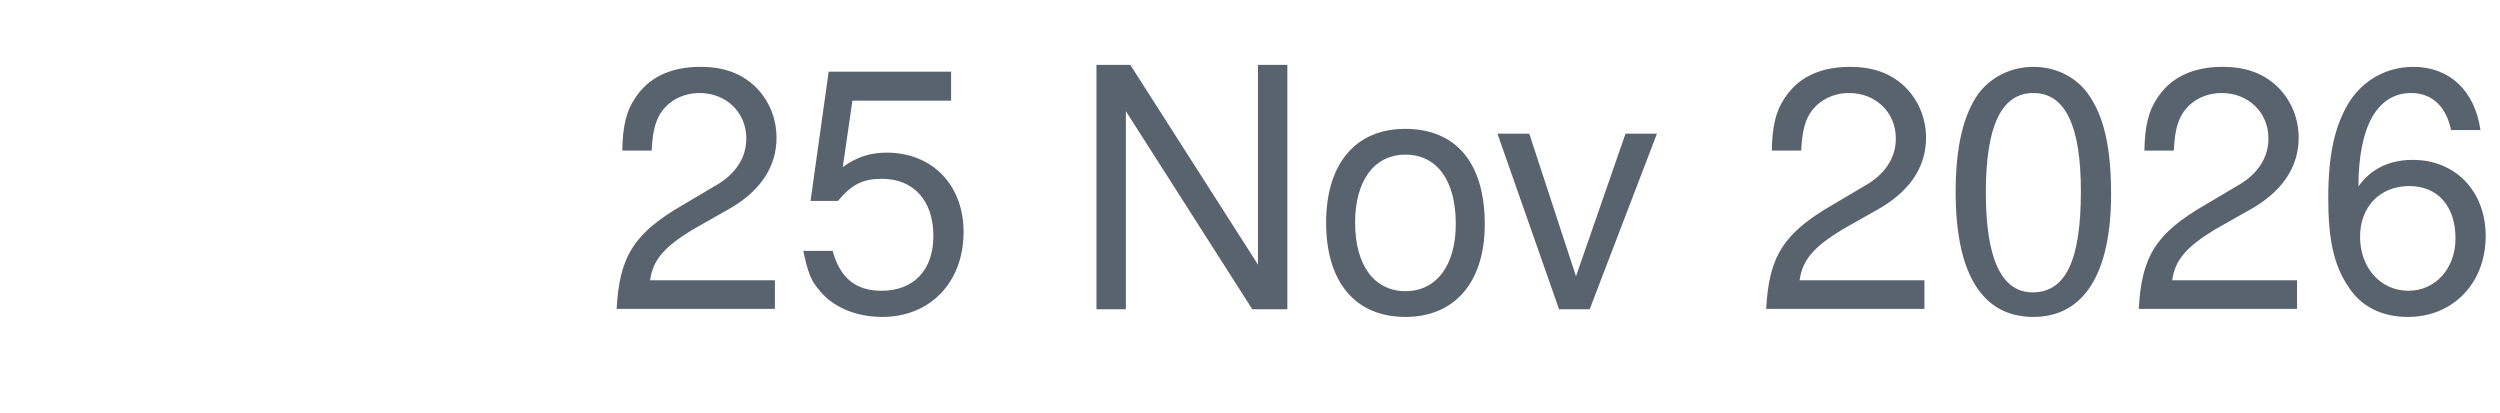
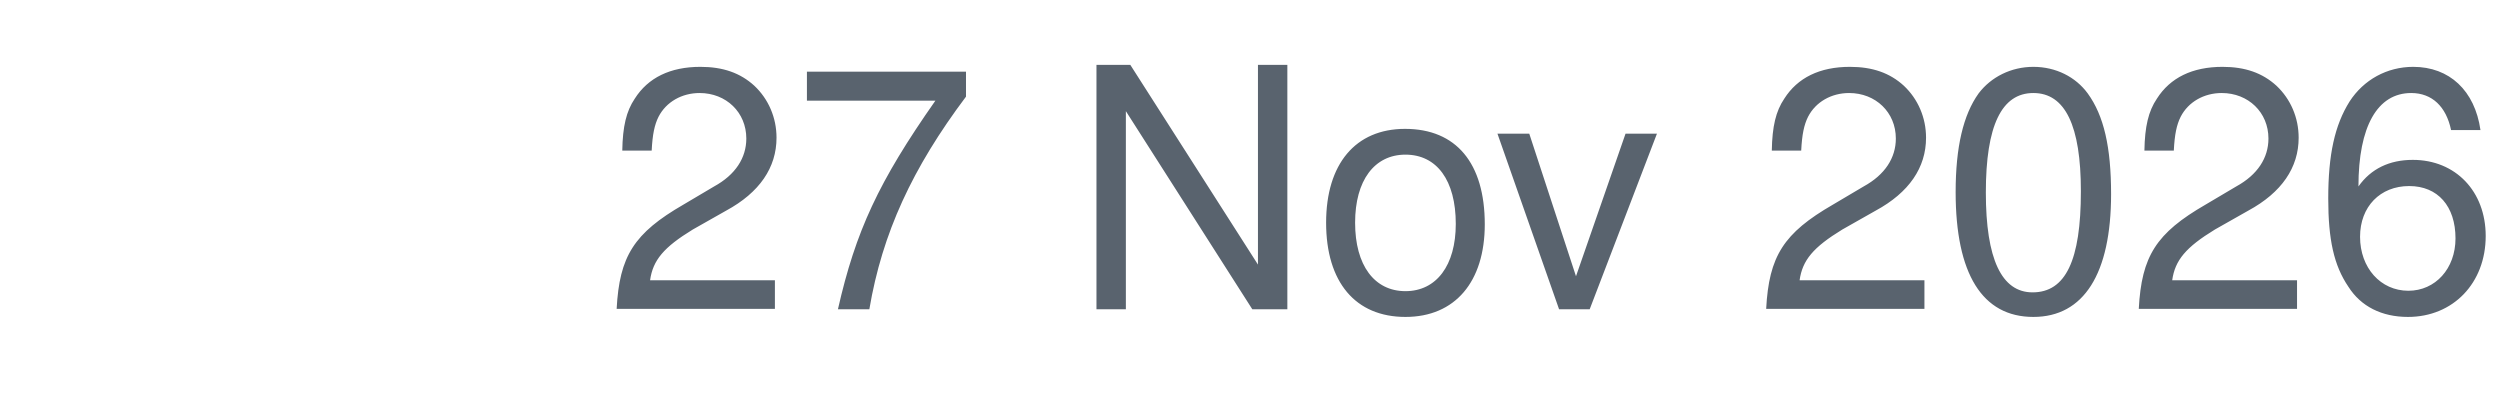
<svg xmlns="http://www.w3.org/2000/svg" width="97" height="16" viewBox="0 0 97 16">
-   <text x="97" y="12" text-anchor="end" font-family="-apple-system, BlinkMacSystemFont, 'Segoe UI', Helvetica, Arial, sans-serif" font-size="13" fill="#59636E">25 Nov 2026</text>
+   <text x="97" y="12" text-anchor="end" font-family="-apple-system, BlinkMacSystemFont, 'Segoe UI', Helvetica, Arial, sans-serif" font-size="13" fill="#59636E">27 Nov 2026</text>
</svg>
